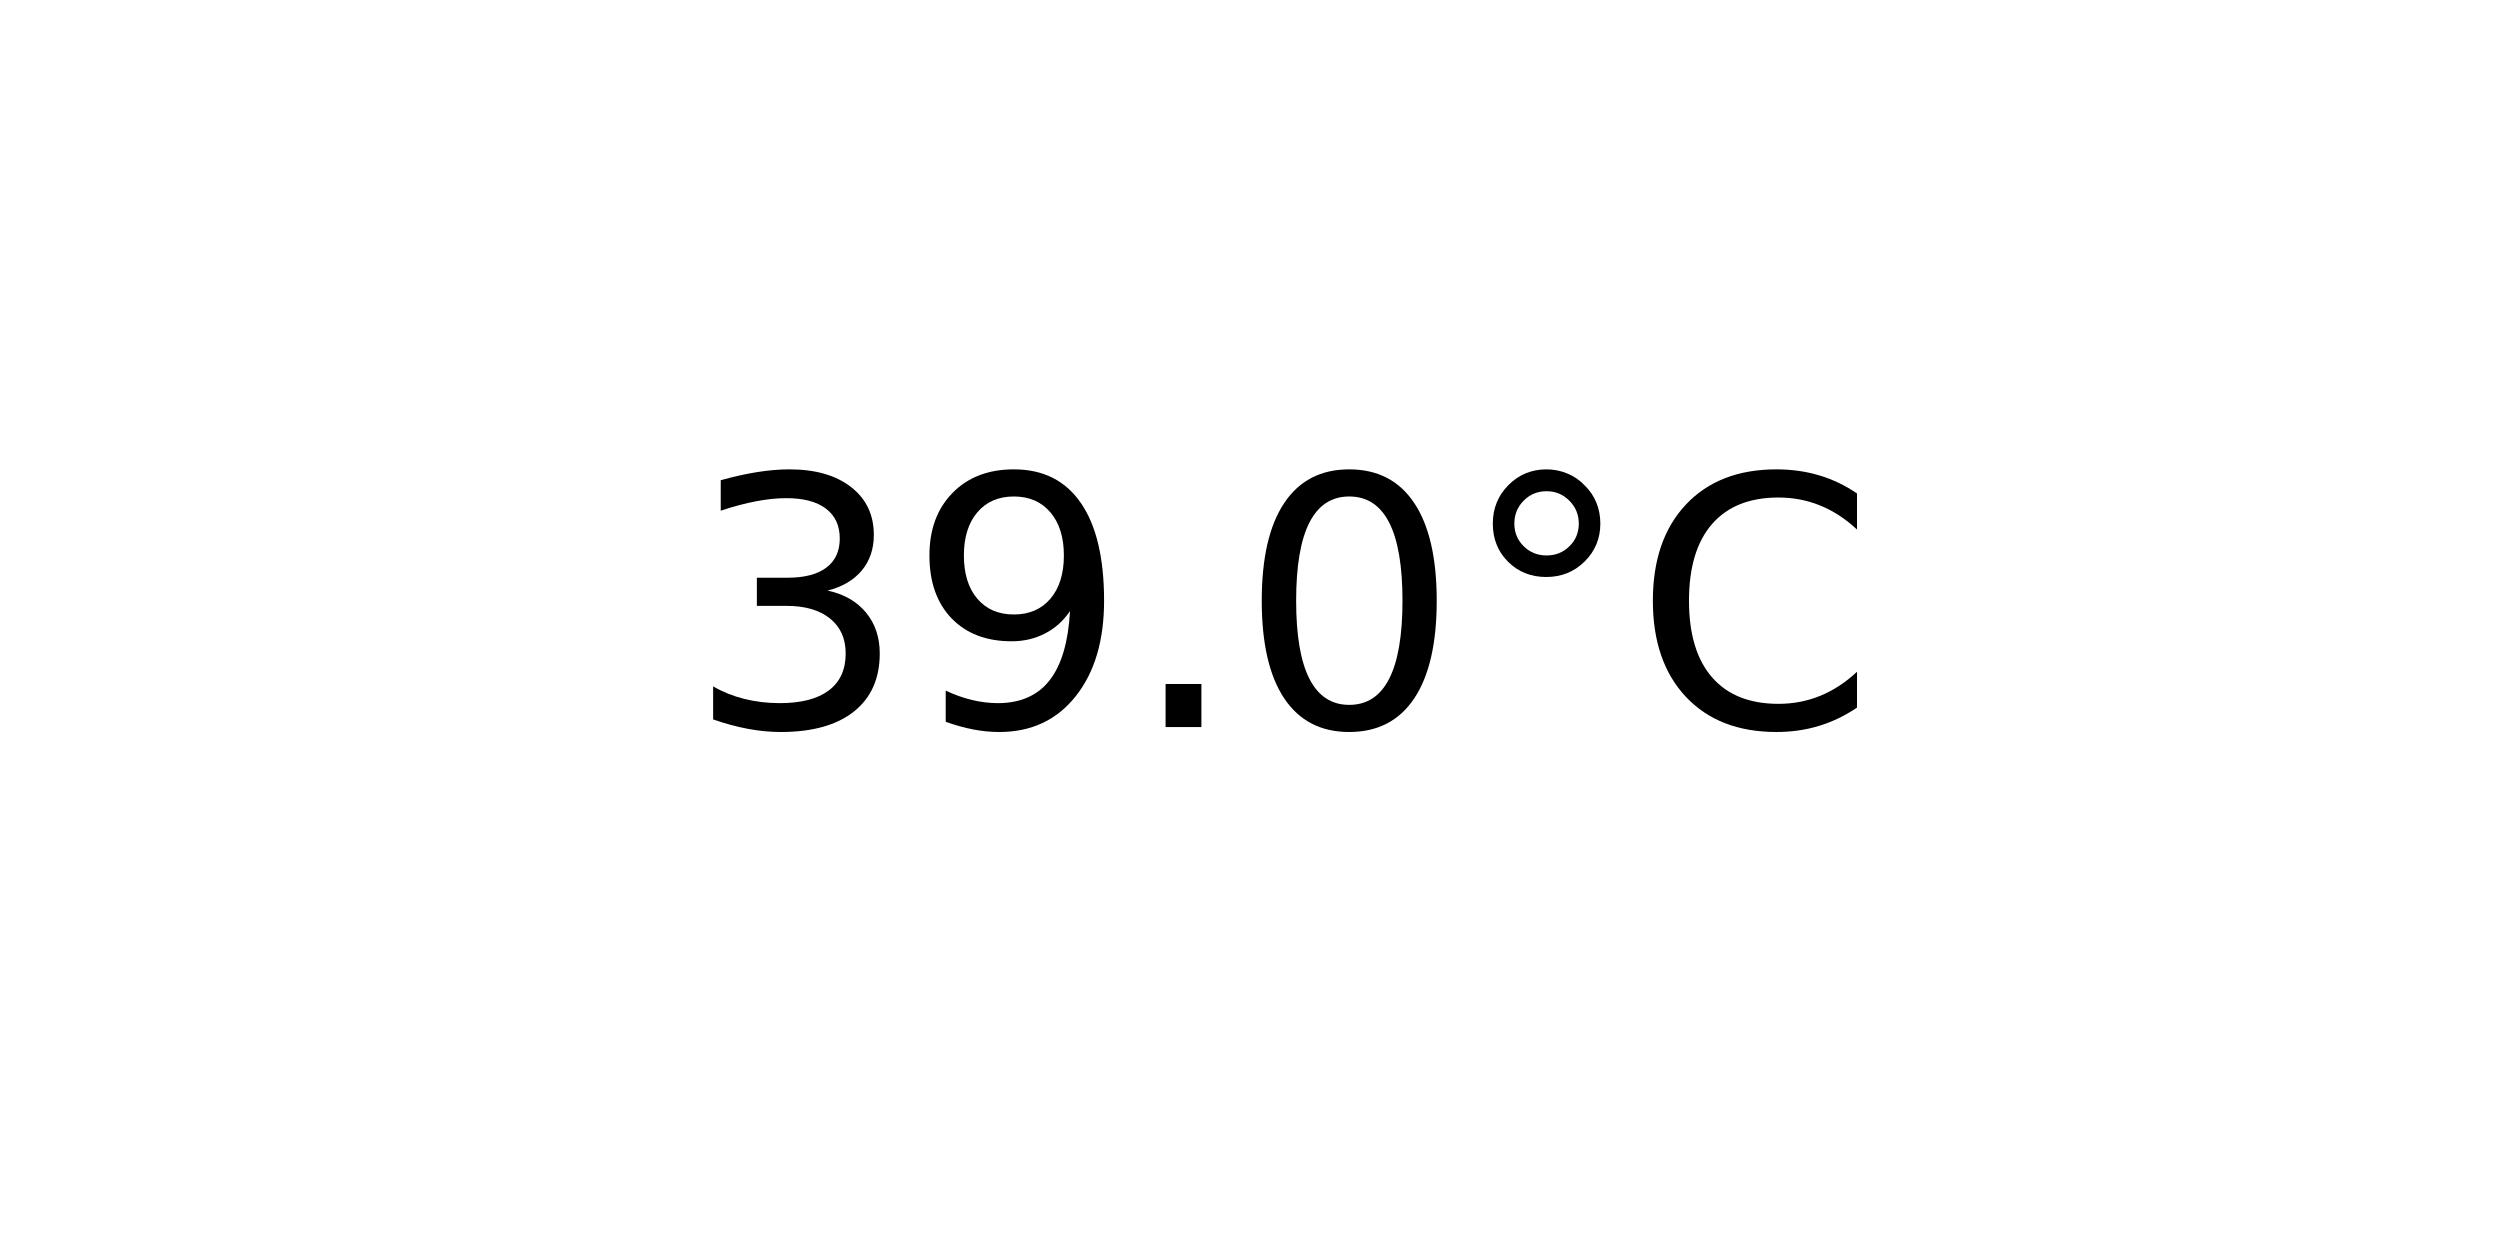
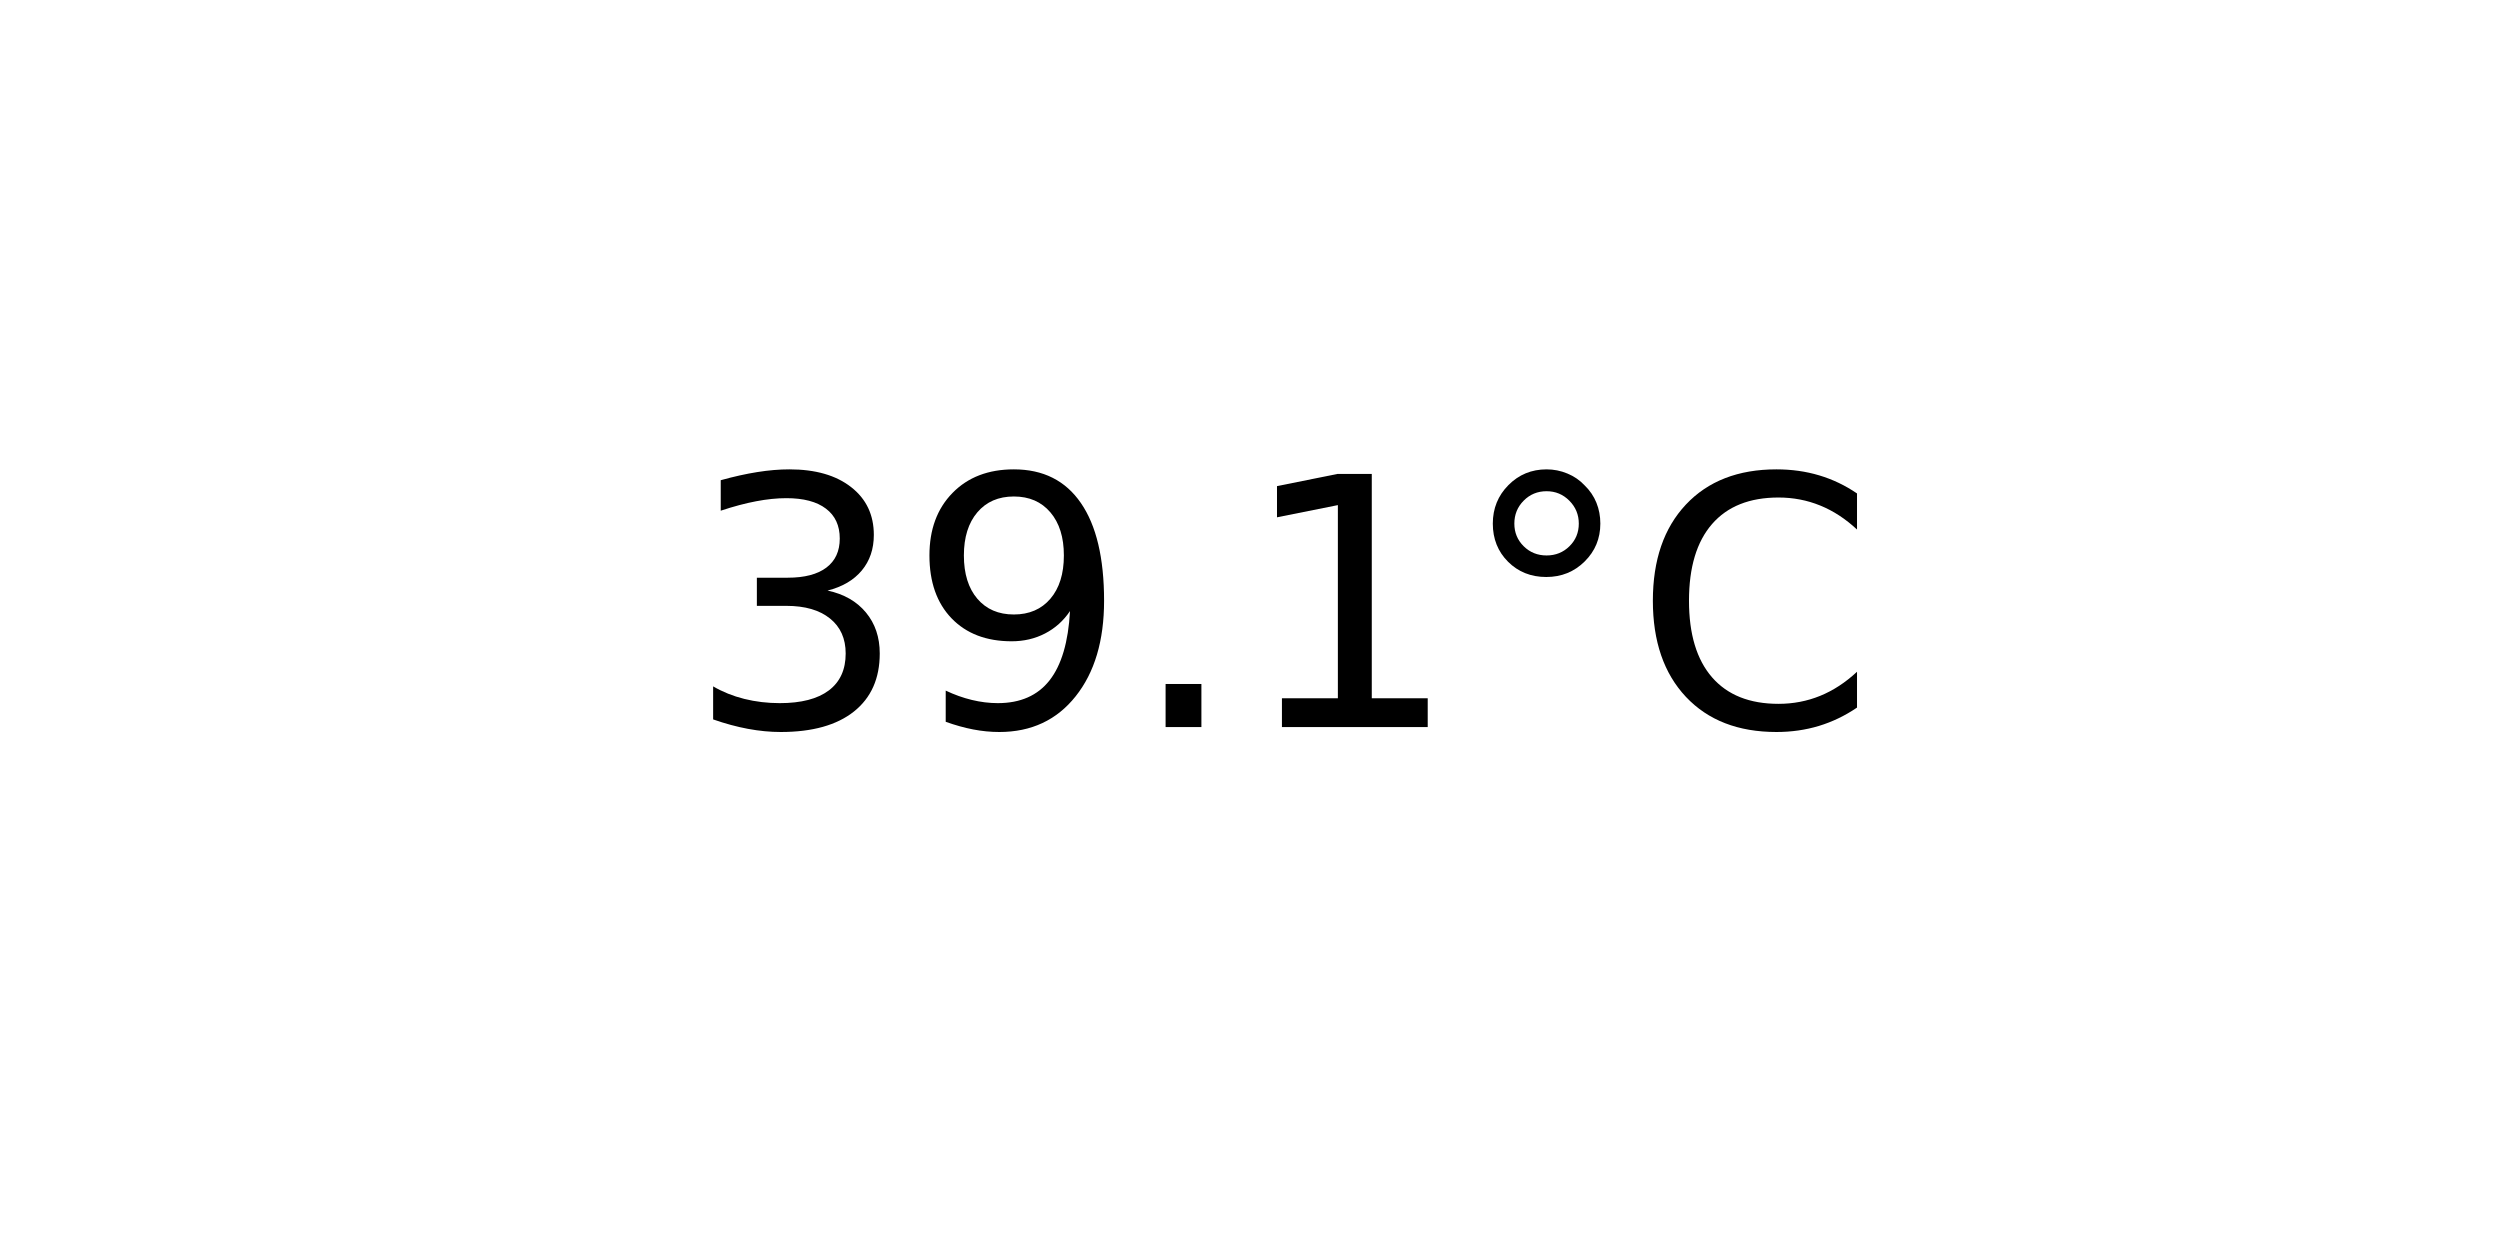
<svg xmlns="http://www.w3.org/2000/svg" xmlns:xlink="http://www.w3.org/1999/xlink" width="72pt" height="36pt" viewBox="0 0 72 36" version="1.1">
  <defs>
    <style type="text/css">*{stroke-linejoin: round; stroke-linecap: butt}</style>
  </defs>
  <g id="figure_1">
    <g id="axes_1">
      <g id="text_1">
        <g transform="translate(19.77578 20.93937) scale(0.1 -0.1)">
          <defs>
            <path id="DejaVuSans-33" d="M 2597 2516  Q 3050 2419 3304 2112  Q 3559 1806 3559 1356  Q 3559 666 3084 287  Q 2609 -91 1734 -91  Q 1441 -91 1130 -33  Q 819 25 488 141  L 488 750  Q 750 597 1062 519  Q 1375 441 1716 441  Q 2309 441 2620 675  Q 2931 909 2931 1356  Q 2931 1769 2642 2001  Q 2353 2234 1838 2234  L 1294 2234  L 1294 2753  L 1863 2753  Q 2328 2753 2575 2939  Q 2822 3125 2822 3475  Q 2822 3834 2567 4026  Q 2313 4219 1838 4219  Q 1578 4219 1281 4162  Q 984 4106 628 3988  L 628 4550  Q 988 4650 1302 4700  Q 1616 4750 1894 4750  Q 2613 4750 3031 4423  Q 3450 4097 3450 3541  Q 3450 3153 3228 2886  Q 3006 2619 2597 2516  z " transform="scale(0.015625)" />
            <path id="DejaVuSans-39" d="M 703 97  L 703 672  Q 941 559 1184 500  Q 1428 441 1663 441  Q 2288 441 2617 861  Q 2947 1281 2994 2138  Q 2813 1869 2534 1725  Q 2256 1581 1919 1581  Q 1219 1581 811 2004  Q 403 2428 403 3163  Q 403 3881 828 4315  Q 1253 4750 1959 4750  Q 2769 4750 3195 4129  Q 3622 3509 3622 2328  Q 3622 1225 3098 567  Q 2575 -91 1691 -91  Q 1453 -91 1209 -44  Q 966 3 703 97  z M 1959 2075  Q 2384 2075 2632 2365  Q 2881 2656 2881 3163  Q 2881 3666 2632 3958  Q 2384 4250 1959 4250  Q 1534 4250 1286 3958  Q 1038 3666 1038 3163  Q 1038 2656 1286 2365  Q 1534 2075 1959 2075  z " transform="scale(0.015625)" />
            <path id="DejaVuSans-2e" d="M 684 794  L 1344 794  L 1344 0  L 684 0  L 684 794  z " transform="scale(0.015625)" />
-             <path id="DejaVuSans-30" d="M 2034 4250  Q 1547 4250 1301 3770  Q 1056 3291 1056 2328  Q 1056 1369 1301 889  Q 1547 409 2034 409  Q 2525 409 2770 889  Q 3016 1369 3016 2328  Q 3016 3291 2770 3770  Q 2525 4250 2034 4250  z M 2034 4750  Q 2819 4750 3233 4129  Q 3647 3509 3647 2328  Q 3647 1150 3233 529  Q 2819 -91 2034 -91  Q 1250 -91 836 529  Q 422 1150 422 2328  Q 422 3509 836 4129  Q 1250 4750 2034 4750  z " transform="scale(0.015625)" />
+             <path id="DejaVuSans-31" d="M 794 531  L 1825 531  L 1825 4091  L 703 3866  L 703 4441  L 1819 4666  L 2450 4666  L 2450 531  L 3481 531  L 3481 0  L 794 0  L 794 531  z " transform="scale(0.015625)" />
            <path id="DejaVuSans-b0" d="M 1600 4347  Q 1350 4347 1178 4173  Q 1006 4000 1006 3750  Q 1006 3503 1178 3333  Q 1350 3163 1600 3163  Q 1850 3163 2022 3333  Q 2194 3503 2194 3750  Q 2194 3997 2020 4172  Q 1847 4347 1600 4347  z M 1600 4750  Q 1800 4750 1984 4673  Q 2169 4597 2303 4453  Q 2447 4313 2519 4134  Q 2591 3956 2591 3750  Q 2591 3338 2302 3052  Q 2013 2766 1594 2766  Q 1172 2766 890 3047  Q 609 3328 609 3750  Q 609 4169 896 4459  Q 1184 4750 1600 4750  z " transform="scale(0.015625)" />
            <path id="DejaVuSans-43" d="M 4122 4306  L 4122 3641  Q 3803 3938 3442 4084  Q 3081 4231 2675 4231  Q 1875 4231 1450 3742  Q 1025 3253 1025 2328  Q 1025 1406 1450 917  Q 1875 428 2675 428  Q 3081 428 3442 575  Q 3803 722 4122 1019  L 4122 359  Q 3791 134 3420 21  Q 3050 -91 2638 -91  Q 1578 -91 968 557  Q 359 1206 359 2328  Q 359 3453 968 4101  Q 1578 4750 2638 4750  Q 3056 4750 3426 4639  Q 3797 4528 4122 4306  z " transform="scale(0.015625)" />
          </defs>
          <use xlink:href="#DejaVuSans-33" />
          <use xlink:href="#DejaVuSans-39" x="63.623" />
          <use xlink:href="#DejaVuSans-2e" x="127.246" />
-           <use xlink:href="#DejaVuSans-30" x="159.033" />
+           <use xlink:href="#DejaVuSans-31" x="159.033" />
          <use xlink:href="#DejaVuSans-b0" x="222.656" />
          <use xlink:href="#DejaVuSans-43" x="272.656" />
        </g>
      </g>
    </g>
  </g>
</svg>
